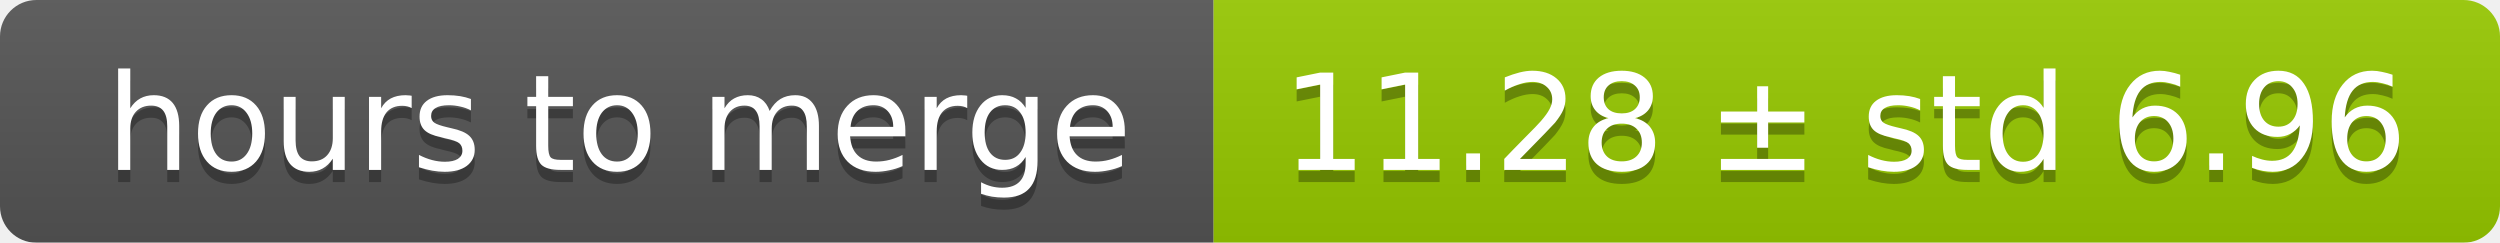
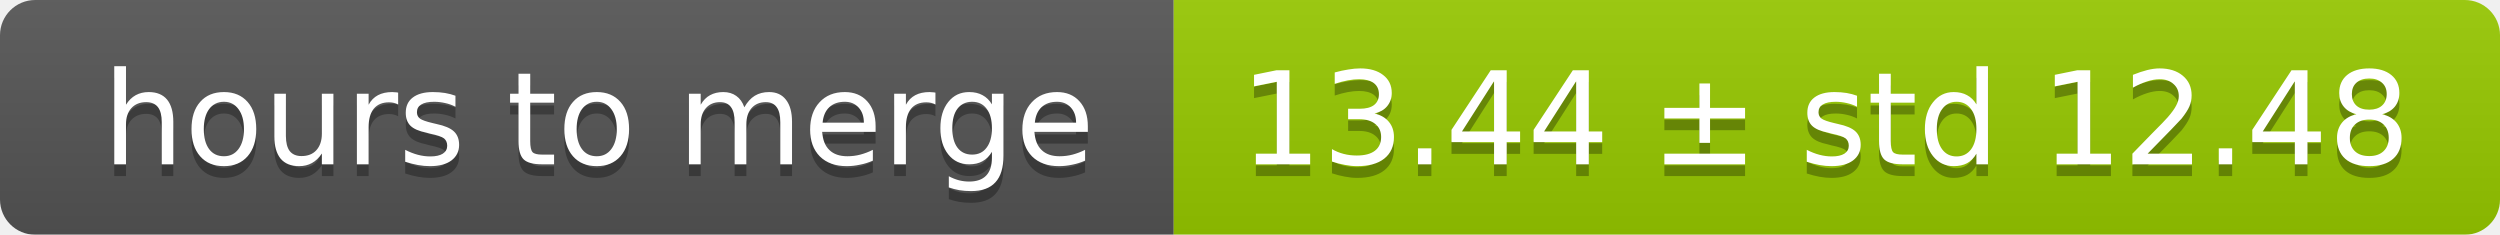
- <svg xmlns="http://www.w3.org/2000/svg" width="206" height="20">
+ <svg xmlns="http://www.w3.org/2000/svg" width="213" height="20">
  <linearGradient id="smooth" x2="0" y2="100%">
    <stop offset="0" stop-color="#bbb" stop-opacity=".1" />
    <stop offset="1" stop-opacity=".1" />
  </linearGradient>
  <mask id="round">
-     <rect width="206" height="20" rx="3" fill="#fff" />
+     <rect width="213" height="20" rx="3" fill="#fff" />
  </mask>
  <g mask="url(#round)">
    <rect width="100" height="20" fill="#555" />
-     <rect x="100" width="106" height="20" fill="#97ca00" />
-     <rect width="206" height="20" fill="url(#smooth)" />
+     <rect x="100" width="113" height="20" fill="#97ca00" />
+     <rect width="213" height="20" fill="url(#smooth)" />
  </g>
  <g fill="#fff" text-anchor="middle" font-family="DejaVu Sans,Verdana,Geneva,sans-serif" font-size="11">
    <text x="51" y="15" fill="#010101" fill-opacity=".3">hours to merge</text>
    <text x="51" y="14">hours to merge</text>
-     <text x="152" y="15" fill="#010101" fill-opacity=".3">11.28 ± std 6.96</text>
-     <text x="152" y="14">11.28 ± std 6.96</text>
+     <text x="155.5" y="15" fill="#010101" fill-opacity=".3">13.44 ± std 12.48</text>
+     <text x="155.5" y="14">13.44 ± std 12.48</text>
  </g>
</svg>
